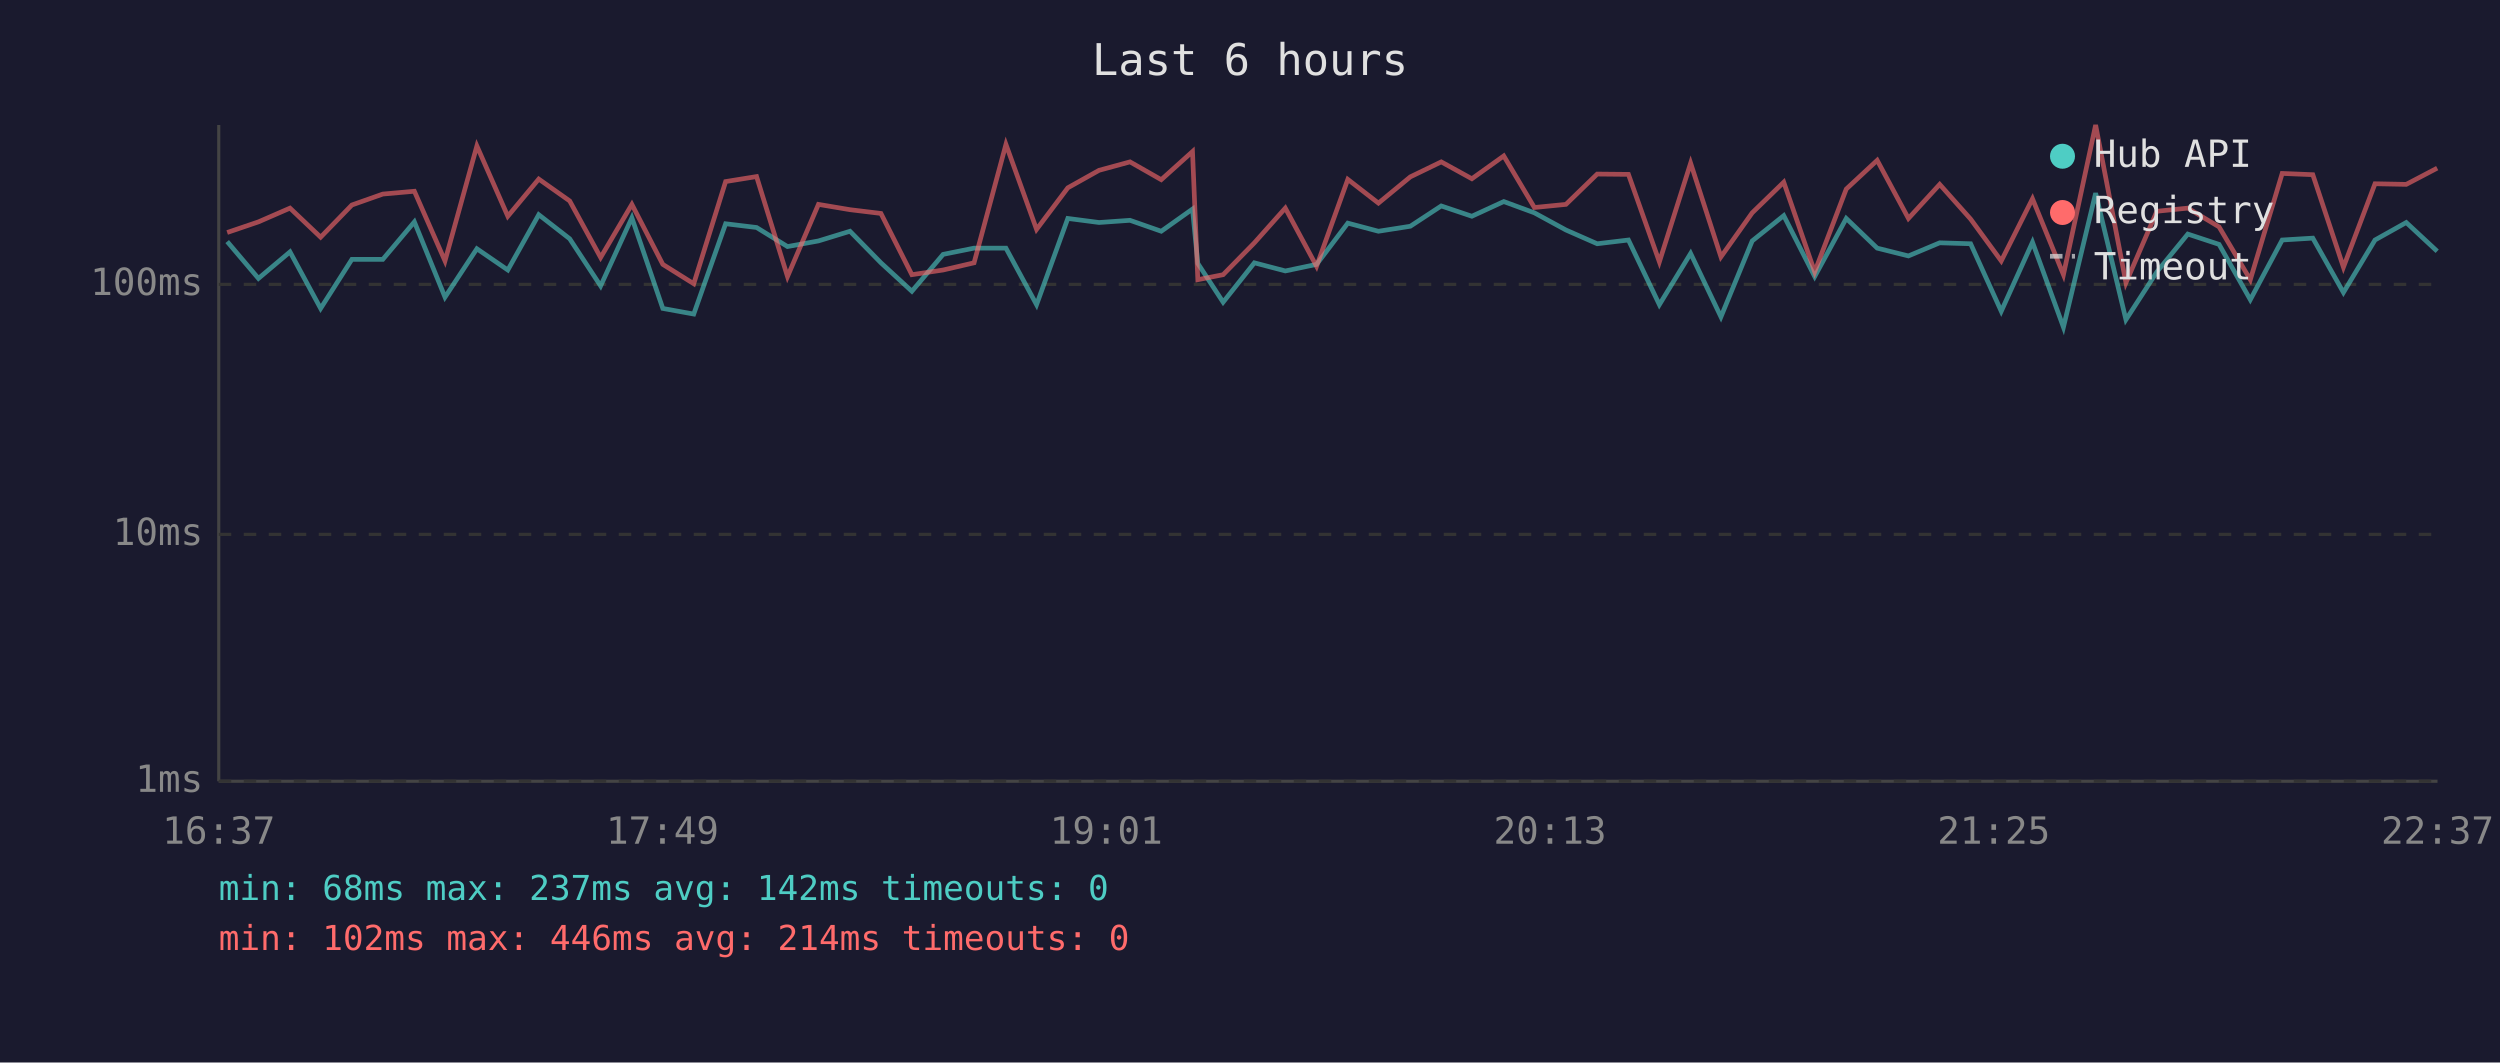
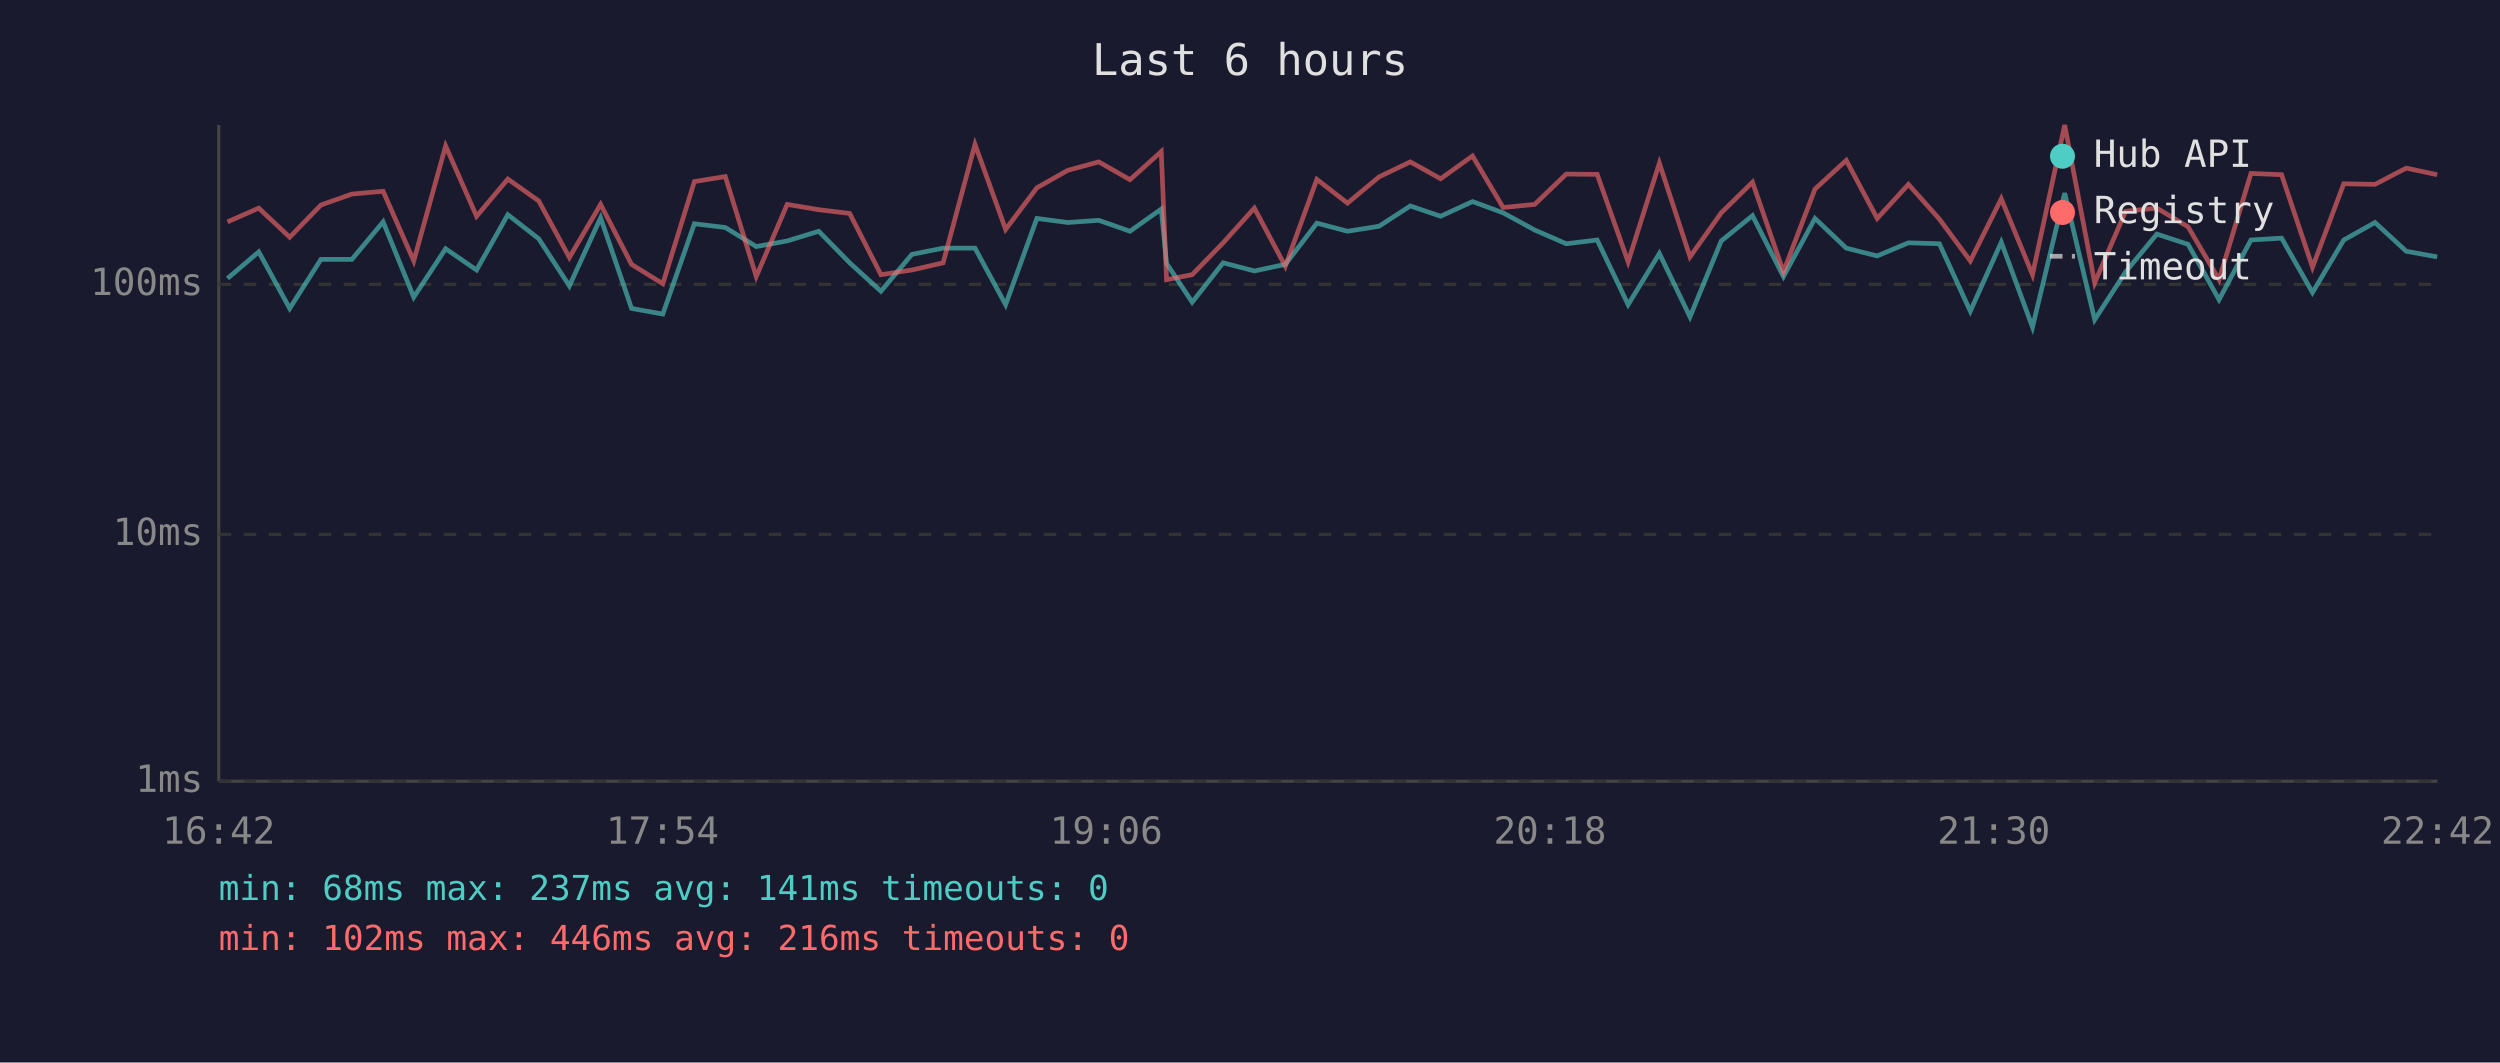
<svg xmlns="http://www.w3.org/2000/svg" viewBox="0 0 800 340" font-family="monospace" font-size="12">
  <rect width="800" height="340" fill="#1a1a2e" />
  <text x="400" y="24" fill="#e0e0e0" font-size="14" text-anchor="middle">Last 6 hours</text>
  <line x1="70" y1="40" x2="70" y2="250" stroke="#444" stroke-width="1" />
  <line x1="70" y1="250" x2="780" y2="250" stroke="#444" stroke-width="1" />
  <line x1="70" y1="250" x2="780" y2="250" stroke="#333" stroke-width="1" stroke-dasharray="4" />
  <text x="65" y="250" fill="#888" text-anchor="end" dominant-baseline="middle">1ms</text>
  <line x1="70" y1="171" x2="780" y2="171" stroke="#333" stroke-width="1" stroke-dasharray="4" />
  <text x="65" y="171" fill="#888" text-anchor="end" dominant-baseline="middle">10ms</text>
  <line x1="70" y1="91" x2="780" y2="91" stroke="#333" stroke-width="1" stroke-dasharray="4" />
  <text x="65" y="91" fill="#888" text-anchor="end" dominant-baseline="middle">100ms</text>
-   <text x="70" y="270" fill="#888" text-anchor="middle">16:37</text>
-   <text x="212" y="270" fill="#888" text-anchor="middle">17:49</text>
-   <text x="354" y="270" fill="#888" text-anchor="middle">19:01</text>
-   <text x="496" y="270" fill="#888" text-anchor="middle">20:13</text>
-   <text x="638" y="270" fill="#888" text-anchor="middle">21:25</text>
-   <text x="780" y="270" fill="#888" text-anchor="middle">22:37</text>
-   <polyline points="72.7,77.3 82.7,89.1 92.8,80.6 102.6,98.7 112.6,83.0 122.5,83.0 132.6,71.0 142.4,95.1 152.6,79.6 162.5,86.4 172.4,68.7 182.3,76.4 192.2,91.5 202.2,69.7 212.1,98.7 222.0,100.5 232.2,71.6 242.1,72.8 252.0,78.9 261.9,77.1 272.0,74.0 281.9,84.1 291.8,93.2 301.8,81.4 311.7,79.4 321.9,79.4 331.7,97.5 341.7,69.9 351.7,71.2 361.6,70.5 371.6,74.0 381.6,66.9 383.3,84.3 391.4,96.7 401.4,84.1 411.3,86.7 421.3,84.6 431.3,71.4 441.1,74.0 451.3,72.4 461.2,65.9 471.0,69.2 481.2,64.5 491.0,68.1 501.1,73.6 511.1,78.0 521.1,76.8 531.0,97.5 541.0,81.1 550.7,101.4 560.7,77.1 570.8,69.0 580.7,88.5 590.8,69.9 600.7,79.4 610.7,81.9 620.7,77.7 630.6,78.0 640.4,99.6 650.4,77.5 660.3,104.7 670.6,61.8 680.3,102.3 690.2,87.0 700.1,74.9 710.1,78.2 720.1,95.9 730.3,76.8 740.1,76.2 749.9,93.6 760.0,76.8 770.0,71.2 779.9,80.4" fill="none" stroke="#4ecdc4" stroke-width="1.5" opacity="0.6" />
-   <polyline points="72.7,74.4 82.7,71.0 92.8,66.6 102.6,75.9 112.6,65.6 122.5,62.1 132.6,61.2 142.4,83.5 152.6,46.7 162.5,69.2 172.4,57.3 182.3,64.3 192.2,82.4 202.2,65.4 212.1,84.6 222.0,90.8 232.2,58.1 242.1,56.5 252.0,88.5 261.9,65.4 272.0,67.1 281.9,68.3 291.8,87.9 301.8,86.4 311.7,84.1 321.9,46.2 331.7,73.4 341.7,60.1 351.7,54.5 361.6,51.8 371.6,57.5 381.6,48.5 383.3,89.5 391.4,87.9 401.4,77.7 411.3,66.6 421.3,85.2 431.3,57.4 441.1,65.0 451.3,56.6 461.2,51.8 471.0,57.2 481.2,49.9 491.0,66.4 501.1,65.4 511.1,55.7 521.1,55.8 531.0,83.8 541.0,52.2 550.7,82.2 560.7,68.1 570.8,58.3 580.7,87.0 590.8,60.5 600.7,51.3 610.7,69.9 620.7,59.0 630.6,70.1 640.4,83.5 650.4,63.6 660.3,87.9 670.6,40.0 680.3,90.5 690.2,67.6 700.1,66.6 710.1,72.6 720.1,89.5 730.3,55.5 740.1,55.9 749.9,85.5 760.0,58.8 770.0,59.0 779.9,53.8" fill="none" stroke="#ff6b6b" stroke-width="1.5" opacity="0.6" />
+   <text x="70" y="270" fill="#888" text-anchor="middle">16:42</text>
+   <text x="212" y="270" fill="#888" text-anchor="middle">17:54</text>
+   <text x="354" y="270" fill="#888" text-anchor="middle">19:06</text>
+   <text x="496" y="270" fill="#888" text-anchor="middle">20:18</text>
+   <text x="638" y="270" fill="#888" text-anchor="middle">21:30</text>
+   <text x="780" y="270" fill="#888" text-anchor="middle">22:42</text>
+   <polyline points="72.8,89.1 82.8,80.6 92.7,98.7 102.7,83.0 112.6,83.0 122.6,71.0 132.4,95.1 142.6,79.6 152.5,86.4 162.5,68.7 172.4,76.4 182.2,91.5 192.2,69.7 202.1,98.7 212.1,100.5 222.2,71.6 232.1,72.8 242.0,78.9 251.9,77.1 262.0,74.0 271.9,84.1 281.9,93.2 291.8,81.4 301.8,79.4 312.0,79.4 321.8,97.5 331.8,69.9 341.7,71.2 351.6,70.5 361.6,74.0 371.6,66.9 373.3,84.3 381.5,96.7 391.4,84.1 401.4,86.7 411.3,84.6 421.4,71.4 431.2,74.0 441.3,72.4 451.3,65.9 461.0,69.2 471.2,64.5 481.0,68.1 491.1,73.6 501.2,78.0 511.1,76.8 521.0,97.5 531.0,81.1 540.8,101.4 550.8,77.1 560.8,69.0 570.7,88.5 580.8,69.9 590.8,79.4 600.7,81.9 610.7,77.7 620.6,78.0 630.5,99.6 640.4,77.5 650.4,104.7 660.7,61.8 670.3,102.3 680.2,87.0 690.2,74.9 700.2,78.2 710.1,95.9 720.3,76.8 730.1,76.2 740.0,93.6 750.0,76.8 760.0,71.2 770.0,80.4 779.9,82.2" fill="none" stroke="#4ecdc4" stroke-width="1.5" opacity="0.6" />
+   <polyline points="72.8,71.0 82.8,66.6 92.7,75.9 102.7,65.6 112.6,62.1 122.6,61.2 132.4,83.5 142.6,46.7 152.5,69.2 162.5,57.3 172.4,64.3 182.2,82.4 192.2,65.4 202.1,84.6 212.1,90.8 222.2,58.1 232.1,56.5 242.0,88.5 251.9,65.4 262.0,67.1 271.9,68.3 281.9,87.9 291.8,86.4 301.8,84.1 312.0,46.2 321.8,73.4 331.8,60.1 341.7,54.5 351.6,51.8 361.6,57.5 371.6,48.5 373.3,89.5 381.5,87.9 391.4,77.7 401.4,66.6 411.3,85.2 421.4,57.4 431.2,65.0 441.3,56.6 451.3,51.8 461.0,57.2 471.2,49.9 481.0,66.4 491.1,65.4 501.2,55.7 511.1,55.8 521.0,83.8 531.0,52.2 540.8,82.2 550.8,68.1 560.8,58.3 570.7,87.0 580.8,60.5 590.8,51.3 600.7,69.9 610.7,59.0 620.6,70.1 630.5,83.5 640.4,63.6 650.4,87.9 660.7,40.0 670.3,90.5 680.2,67.6 690.2,66.6 700.2,72.6 710.1,89.5 720.3,55.5 730.1,55.9 740.0,85.5 750.0,58.8 760.0,59.0 770.0,53.8 779.9,55.9" fill="none" stroke="#ff6b6b" stroke-width="1.5" opacity="0.6" />
  <circle cx="660" cy="50" r="4" fill="#4ecdc4" />
  <text x="670" y="50" fill="#e0e0e0" dominant-baseline="middle">Hub API</text>
  <circle cx="660" cy="68" r="4" fill="#ff6b6b" />
  <text x="670" y="68" fill="#e0e0e0" dominant-baseline="middle">Registry</text>
  <line x1="656" y1="82" x2="664" y2="82" stroke="#e0e0e0" stroke-width="1.5" stroke-dasharray="4,3" opacity="0.7" />
  <text x="670" y="86" fill="#e0e0e0" dominant-baseline="middle">Timeout</text>
-   <text x="70" y="288" fill="#4ecdc4" font-size="11">min: 68ms  max: 237ms  avg: 142ms  timeouts: 0</text>
-   <text x="70" y="304" fill="#ff6b6b" font-size="11">min: 102ms  max: 446ms  avg: 214ms  timeouts: 0</text>
+   <text x="70" y="288" fill="#4ecdc4" font-size="11">min: 68ms  max: 237ms  avg: 141ms  timeouts: 0</text>
+   <text x="70" y="304" fill="#ff6b6b" font-size="11">min: 102ms  max: 446ms  avg: 216ms  timeouts: 0</text>
</svg>
